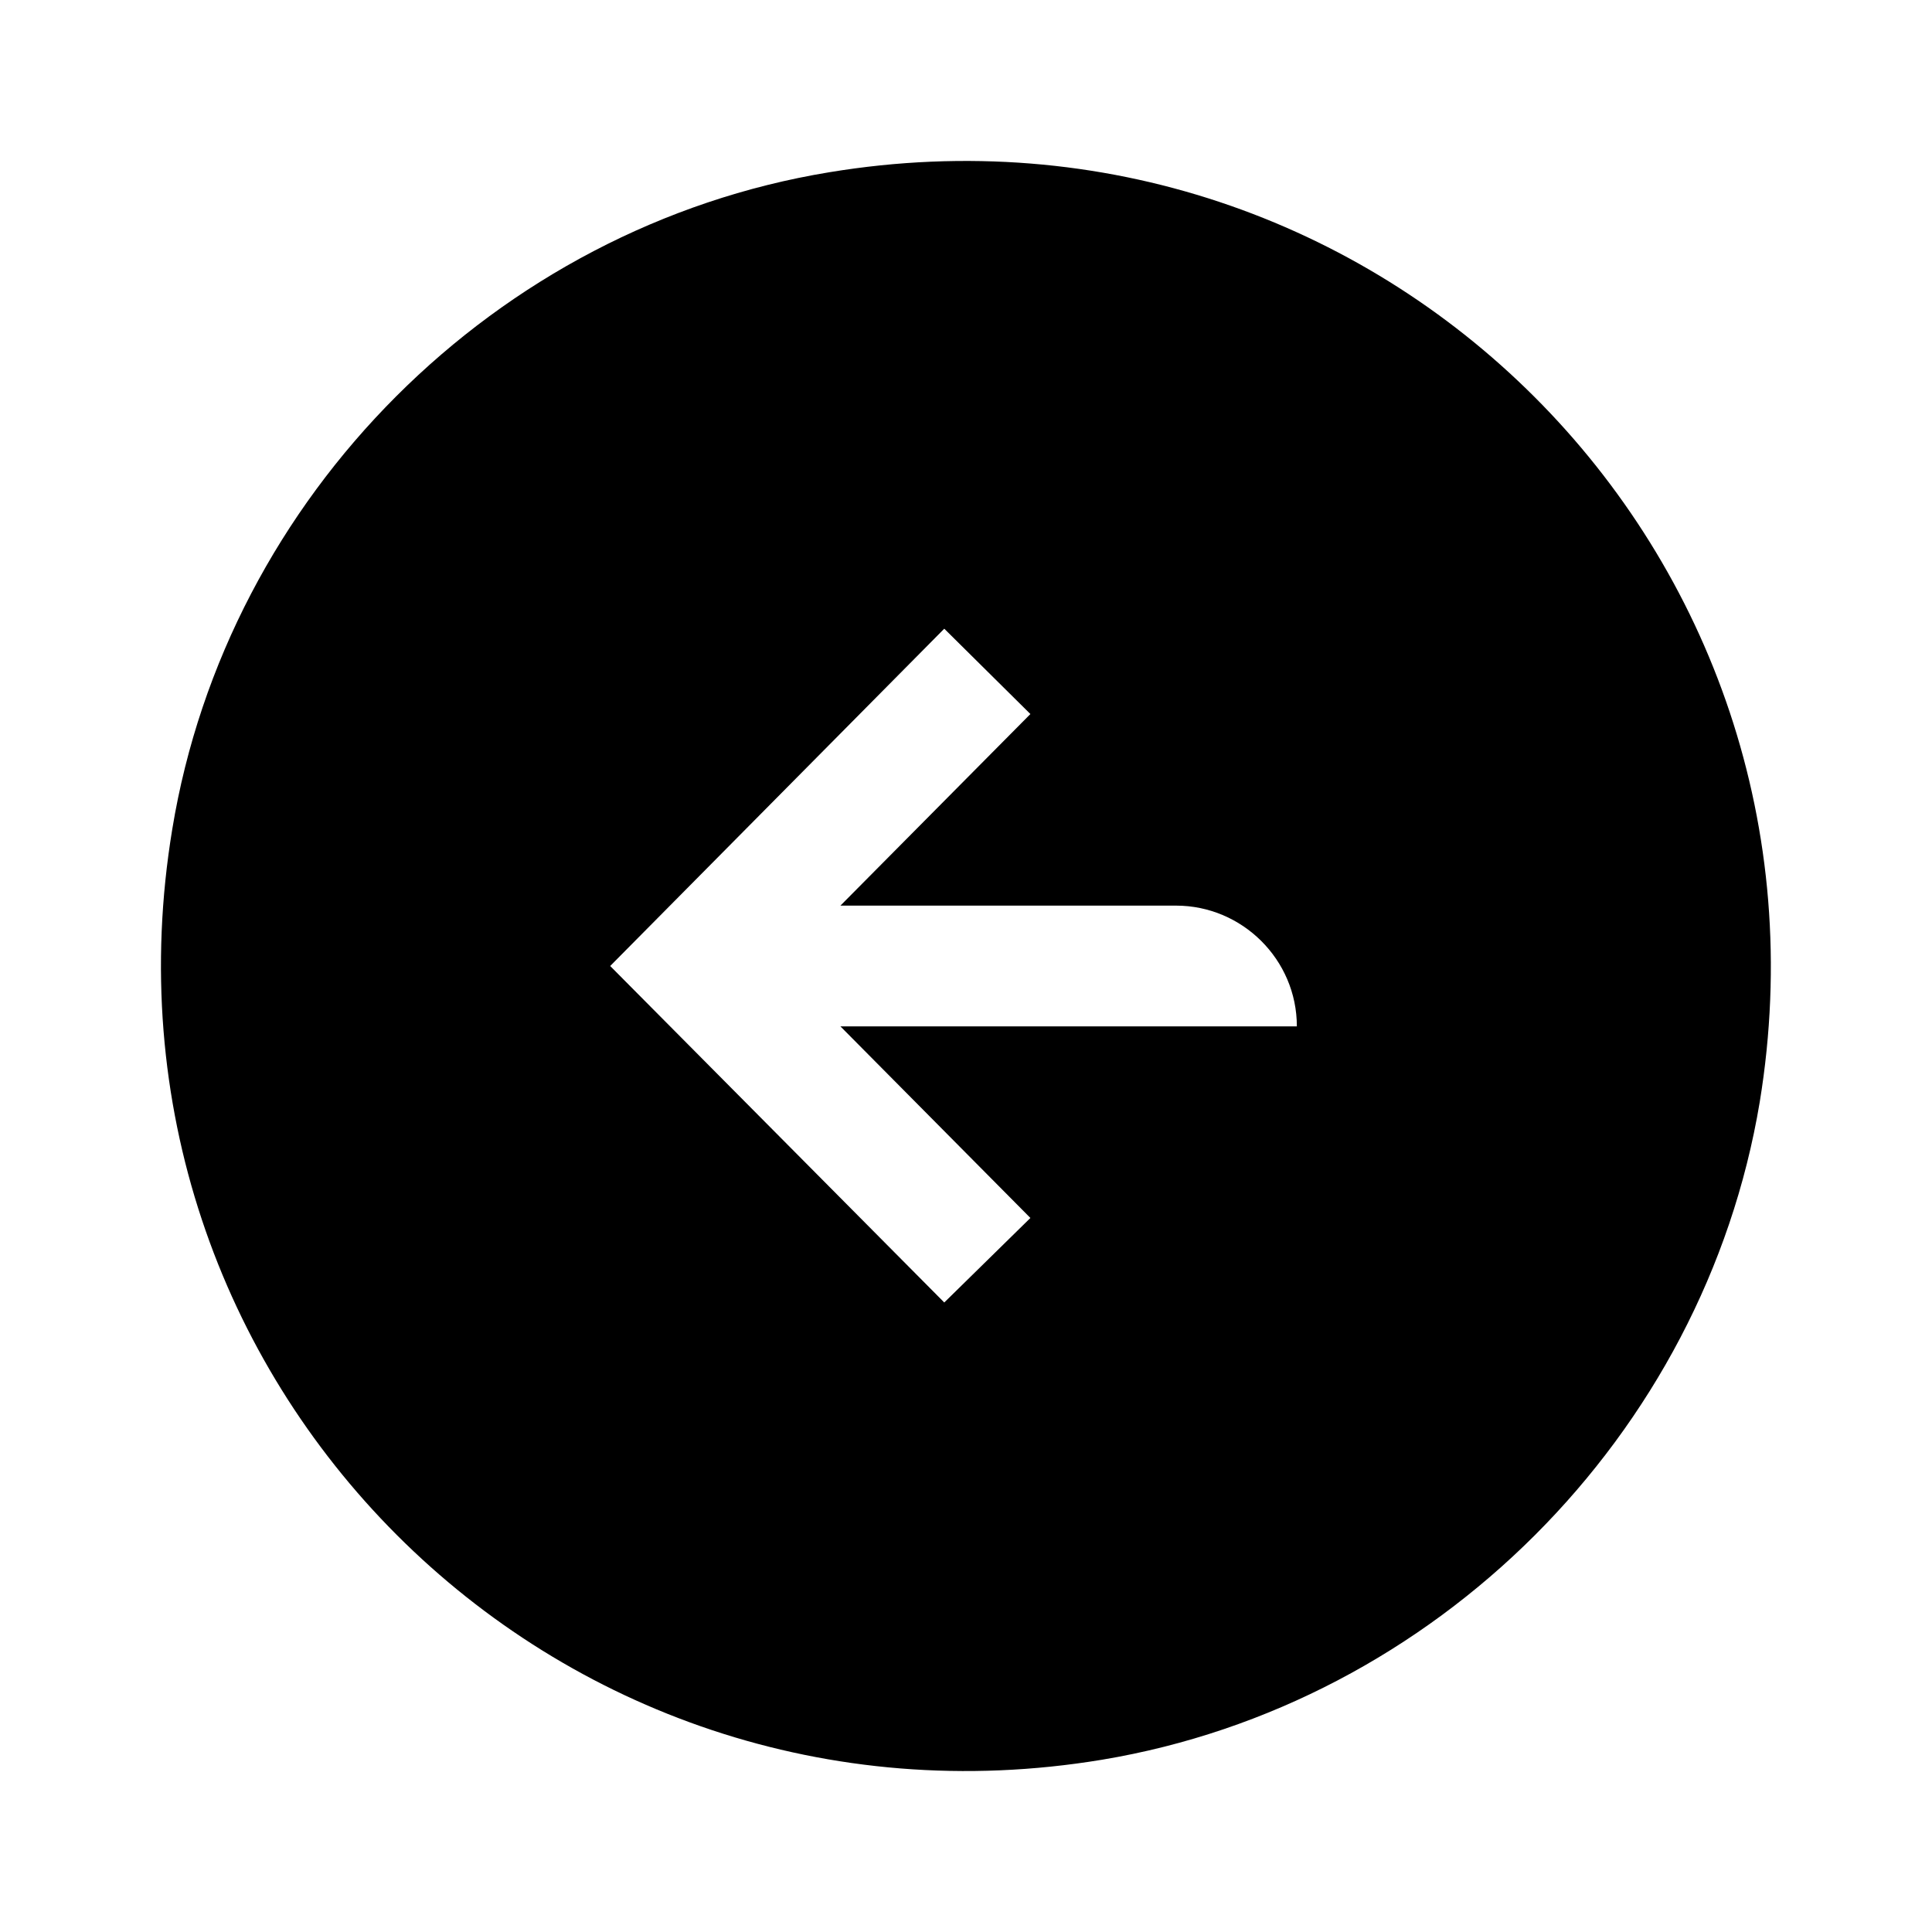
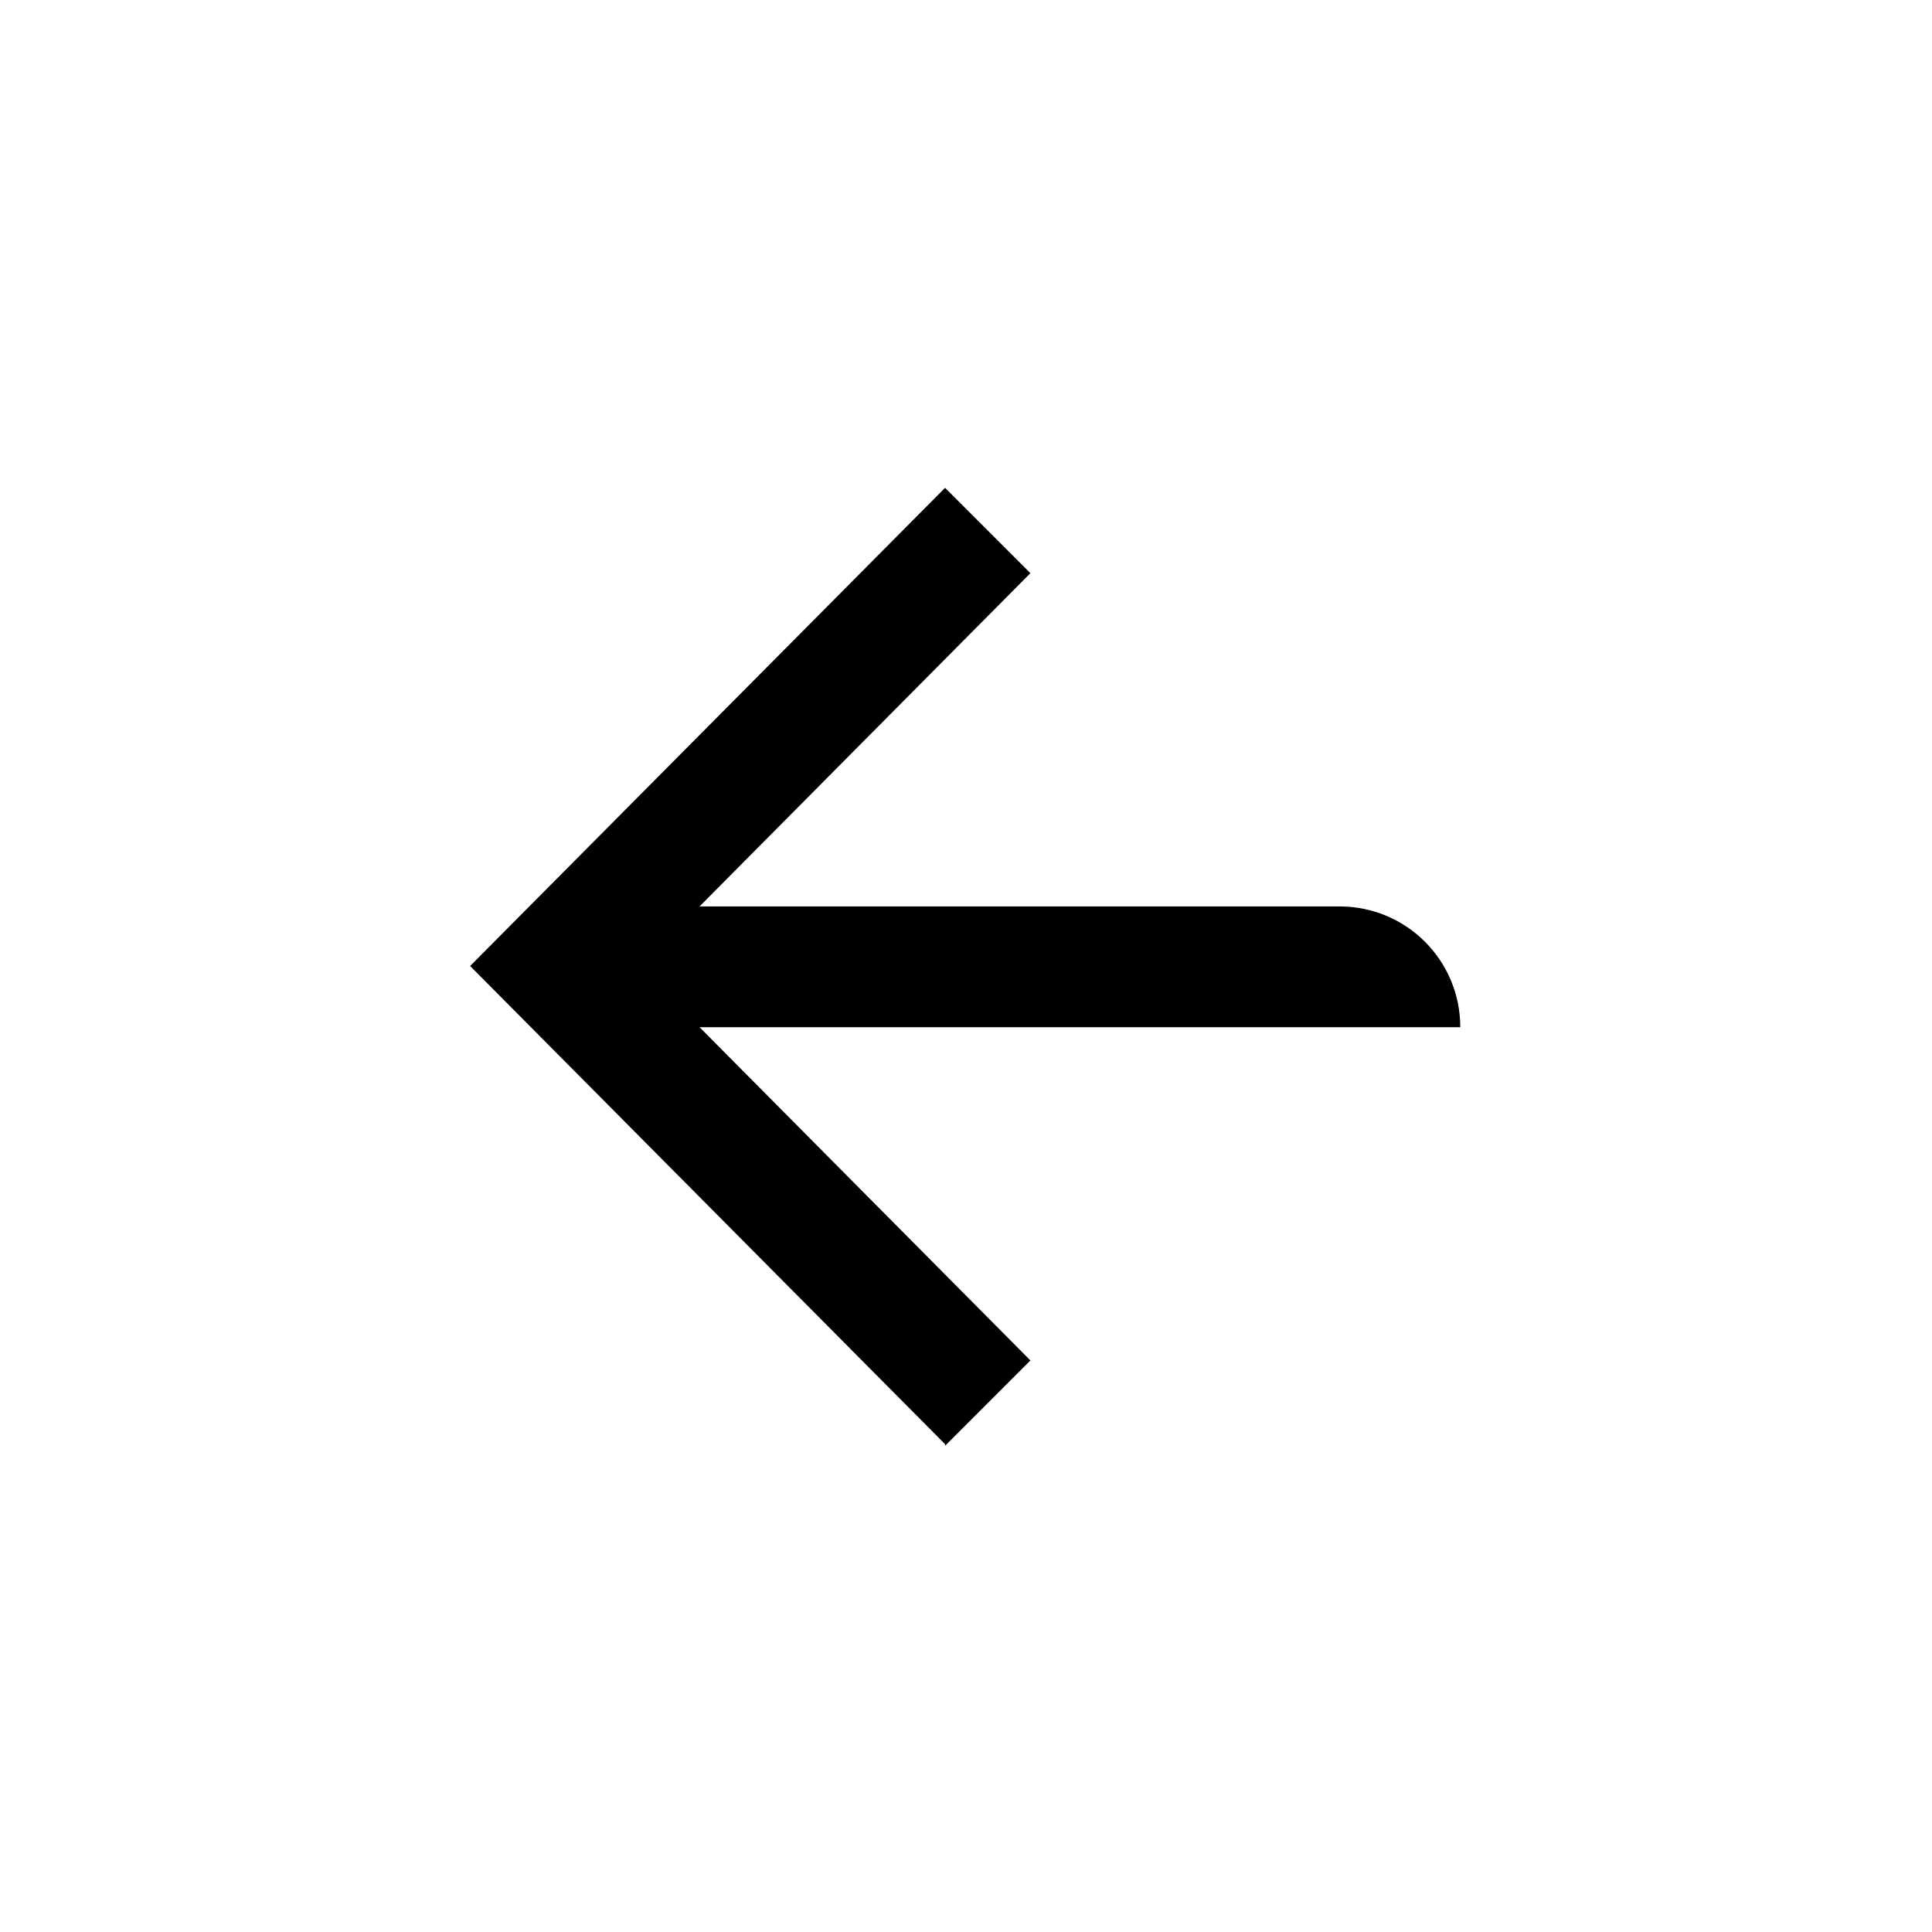
<svg viewBox="0 0 24 24">
-   <path fill="currentColor" d="M10.3 2.14c-4.14.68-7.48 4.02-8.16 8.16-1.13 6.84 4.72 12.69 11.55 11.56 4.14-.69 7.48-4.03 8.17-8.17C22.98 6.86 17.13 1.01 10.3 2.14m2.5 12.99-1.07 1.05L7.58 12l4.15-4.19 1.07 1.06-2.36 2.38h4.17c.82 0 1.5.67 1.5 1.5h-5.67z" />
+   <path fill="currentColor" d="M11.74 17.94 5.84 12l5.9-5.94 1.06 1.06-4.11 4.14h7.95c.83 0 1.5.67 1.5 1.5H8.69l4.11 4.14-1.06 1.06z" />
</svg>
